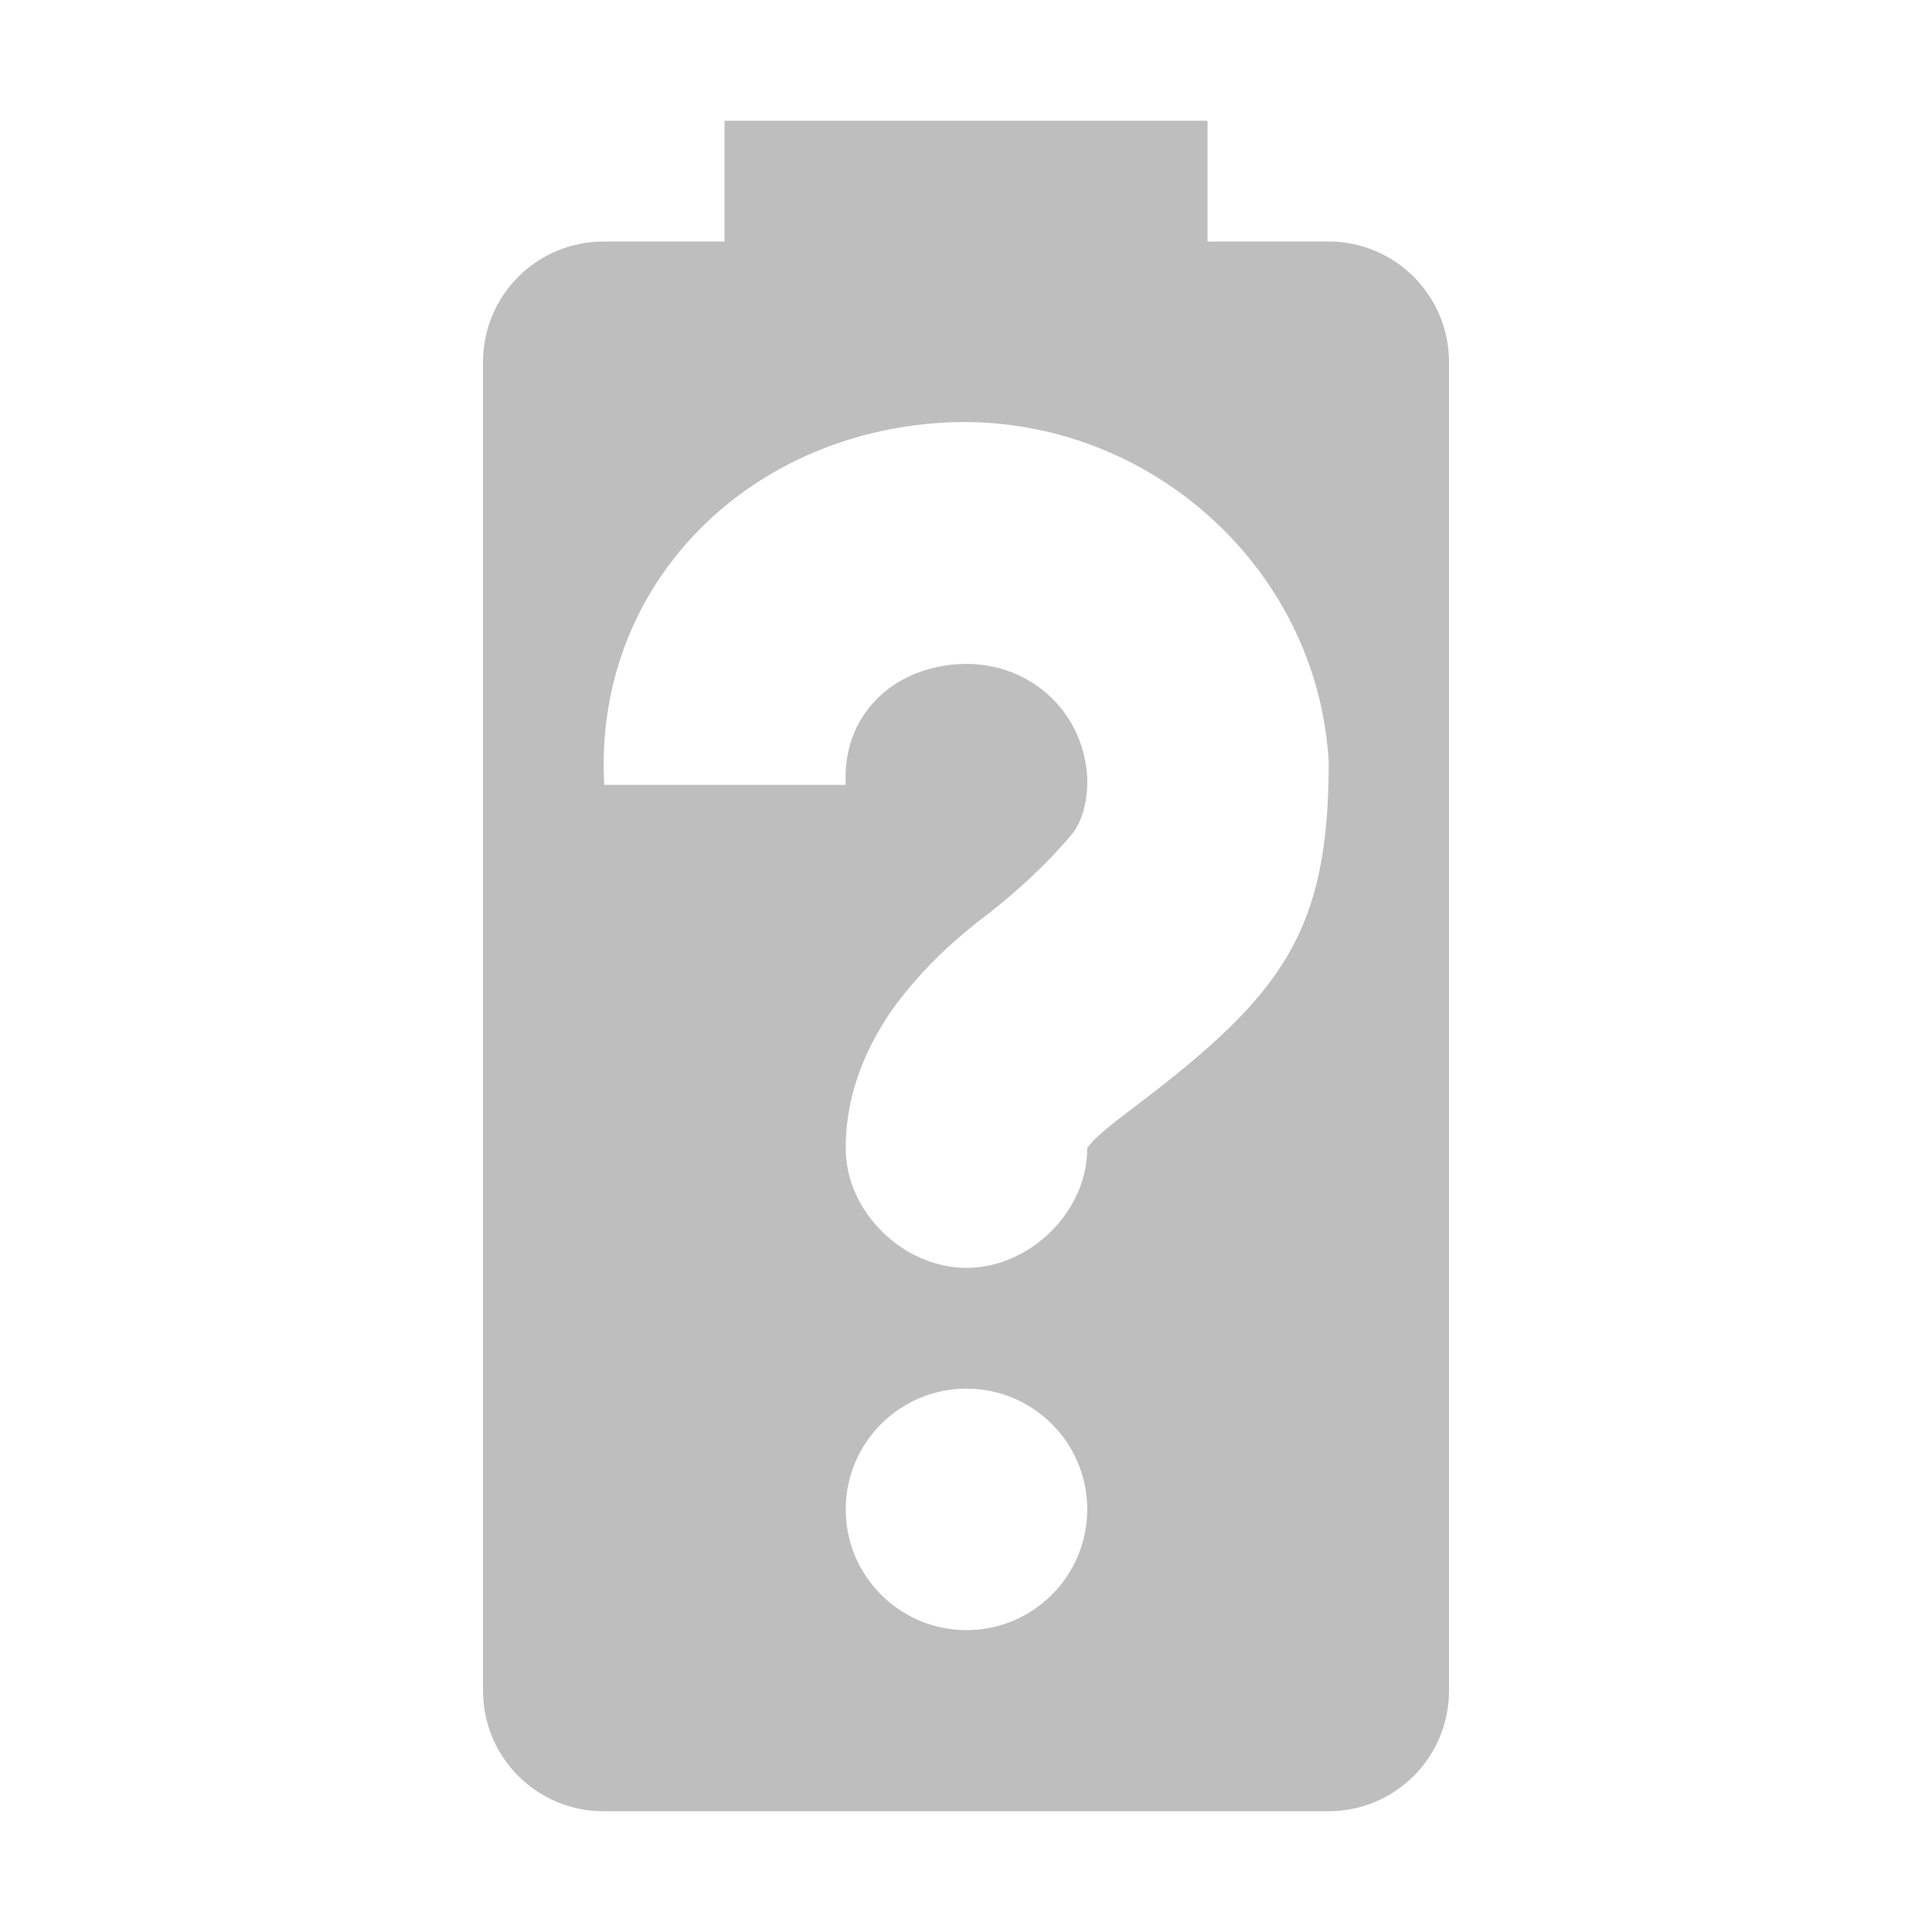
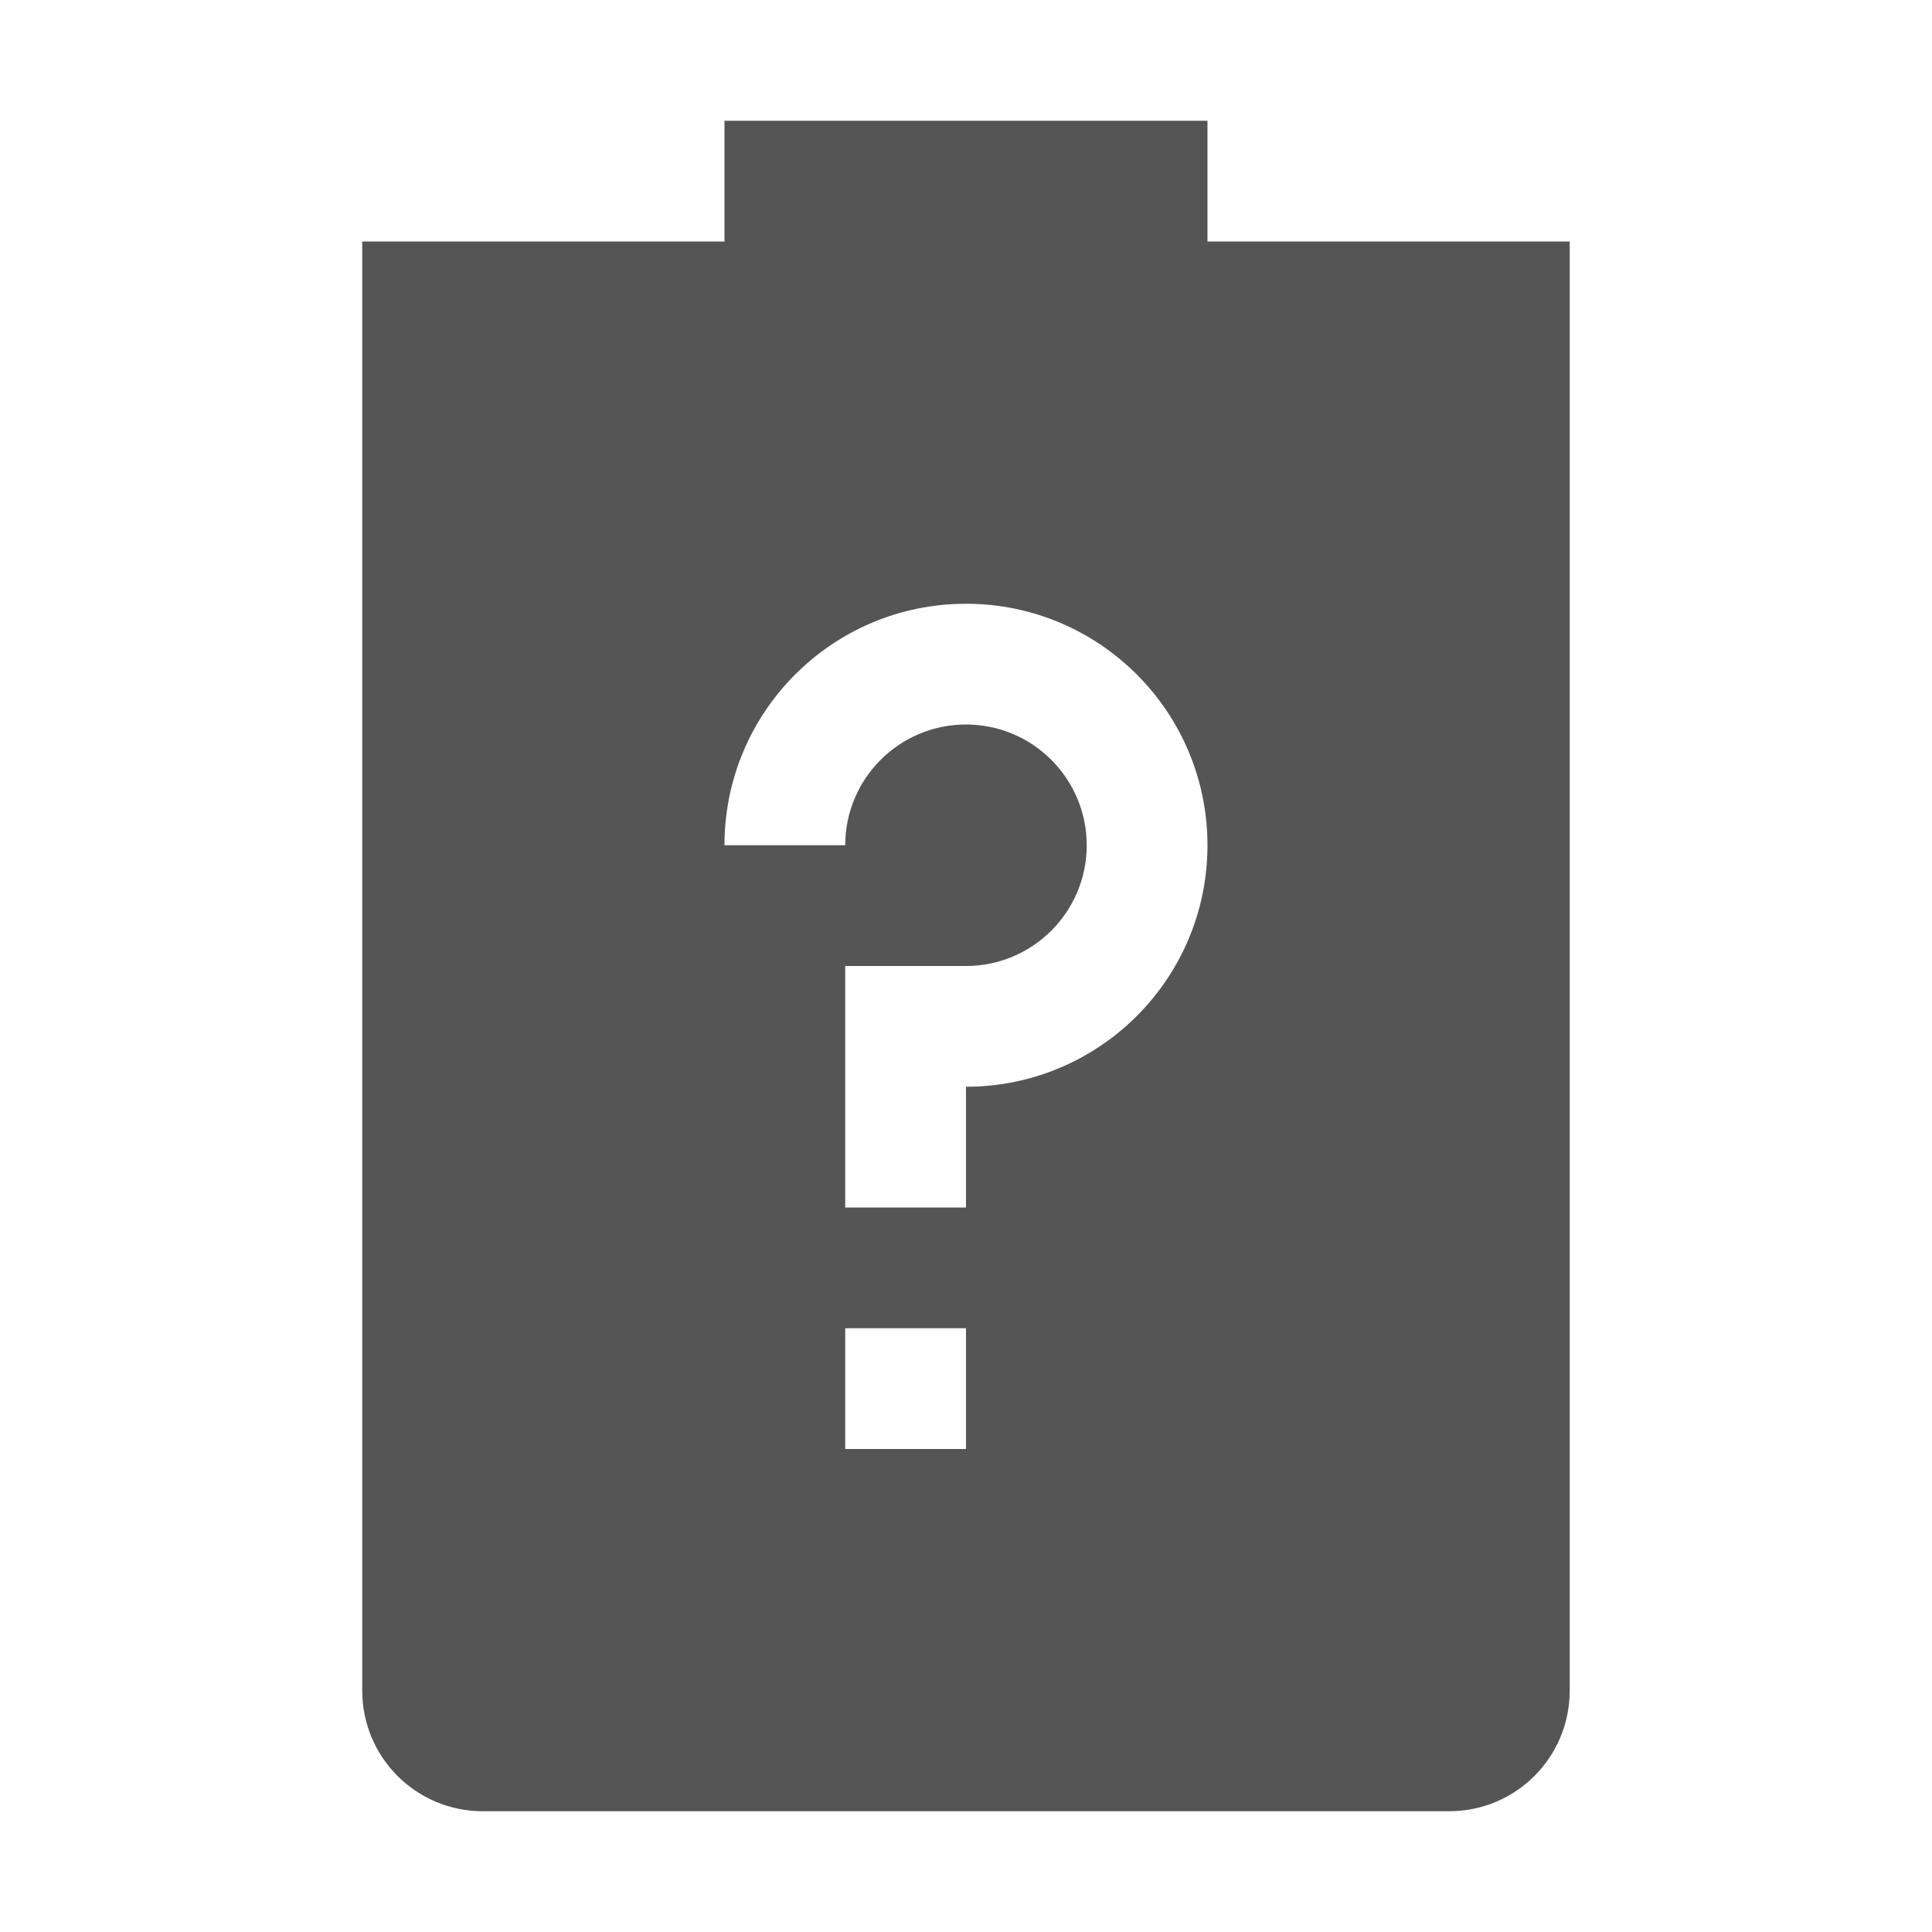
- <svg xmlns="http://www.w3.org/2000/svg" width="16" height="16" viewBox="0 0 16 16" id="svg2" version="1.1">
-   <defs id="defs8" />
-   <path style="opacity:1;fill:#bebebe;fill-opacity:1;stroke:none;stroke-width:2;stroke-linecap:round;stroke-linejoin:round;stroke-miterlimit:4;stroke-dasharray:none;stroke-opacity:1" d="M 6 1 L 6 2 L 5 2 C 4.446 2 4 2.446 4 3 L 4 14 C 4 14.554 4.446 15 5 15 L 11 15 C 11.554 15 12 14.554 12 14 L 12 3 C 12 2.446 11.554 2 11 2 L 10 2 L 10 1 L 6 1 z M 7.816 3.5 C 9.459 3.408 10.912 4.67 11.004 6.312 C 11.004 7.714 10.626 8.234 9.41 9.156 C 9.219 9.3 9.085 9.407 9.035 9.469 C 8.986 9.531 9.004 9.502 9.004 9.5 C 9.011 10.028 8.532 10.5 8.004 10.5 C 7.476 10.5 6.997 10.028 7.004 9.5 C 7.004 8.998 7.228 8.557 7.473 8.25 C 7.717 7.943 7.964 7.734 8.191 7.562 C 8.395 7.402 8.652 7.178 8.879 6.906 C 8.972 6.794 9.008 6.599 9.004 6.469 L 9.004 6.438 C 8.972 5.874 8.505 5.468 7.941 5.5 C 7.378 5.532 6.972 5.937 7.004 6.5 L 5.004 6.5 C 4.912 4.858 6.174 3.592 7.816 3.5 z M 8.004 11.5 C 8.556 11.5 9.004 11.948 9.004 12.5 C 9.004 13.052 8.556 13.5 8.004 13.5 C 7.452 13.5 7.004 13.052 7.004 12.5 C 7.004 11.948 7.452 11.5 8.004 11.5 z " id="path4147" />
+ <svg xmlns="http://www.w3.org/2000/svg" xmlns:ns1="http://www.openswatchbook.org/uri/2009/osb" height="16" id="svg7384" style="enable-background:new" version="1.1" width="16">
+   <defs id="defs7386">
+     <linearGradient id="linearGradient5606" ns1:paint="solid">
+       <stop id="stop5608" offset="0" style="stop-color:#000000;stop-opacity:1;" />
+     </linearGradient>
+     <filter id="filter7554" style="color-interpolation-filters:sRGB">
+       <feBlend id="feBlend7556" in2="BackgroundImage" mode="darken" />
+     </filter>
+   </defs>
+   <g id="layer9" style="display:inline" transform="translate(-345.0002,395)">
+     <path d="m 351,-394 0,1 -3,0 c 0,0 0,0.446 0,1 l 0,11 c 0,0.554 0.446,1 1,1 l 8,0 c 0.554,0 1,-0.446 1,-1 l 0,-11 c 0,-0.554 0,-1 0,-1 l -3,0 0,-1 -4,0 z m 2,4 c 1.105,0 2,0.895 2,2 0,1.105 -0.895,2 -2,2 l 0,1 -1,0 0,-2 1,0 c 0.552,0 1,-0.448 1,-1 0,-0.552 -0.448,-1 -1,-1 -0.552,0 -1,0.448 -1,1 l -1,0 c 0,-1.105 0.895,-2 2,-2 z m -1,6 1,0 0,1 -1,0 0,-1 z" id="path5701" style="opacity:1;fill:#555555;fill-opacity:1;stroke:none" />
+   </g>
+   <g id="layer10" style="display:inline;filter:url(#filter7554)" transform="translate(-345.0002,395)" />
+   <g id="layer1" style="display:inline" transform="translate(-104,-222)" />
+   <g id="layer14" style="display:inline" transform="translate(-345.0002,395)" />
+   <g id="layer15" style="display:inline" transform="translate(-345.0002,395)" />
+   <g id="g71291" style="display:inline" transform="translate(-345.0002,395)" />
+   <g id="layer2" style="display:inline" transform="translate(-104,-72)" />
+   <g id="g6058" style="display:inline" transform="translate(-104,-72)" />
+   <g id="layer12" style="display:inline" transform="translate(-345.0002,395)" />
</svg>
